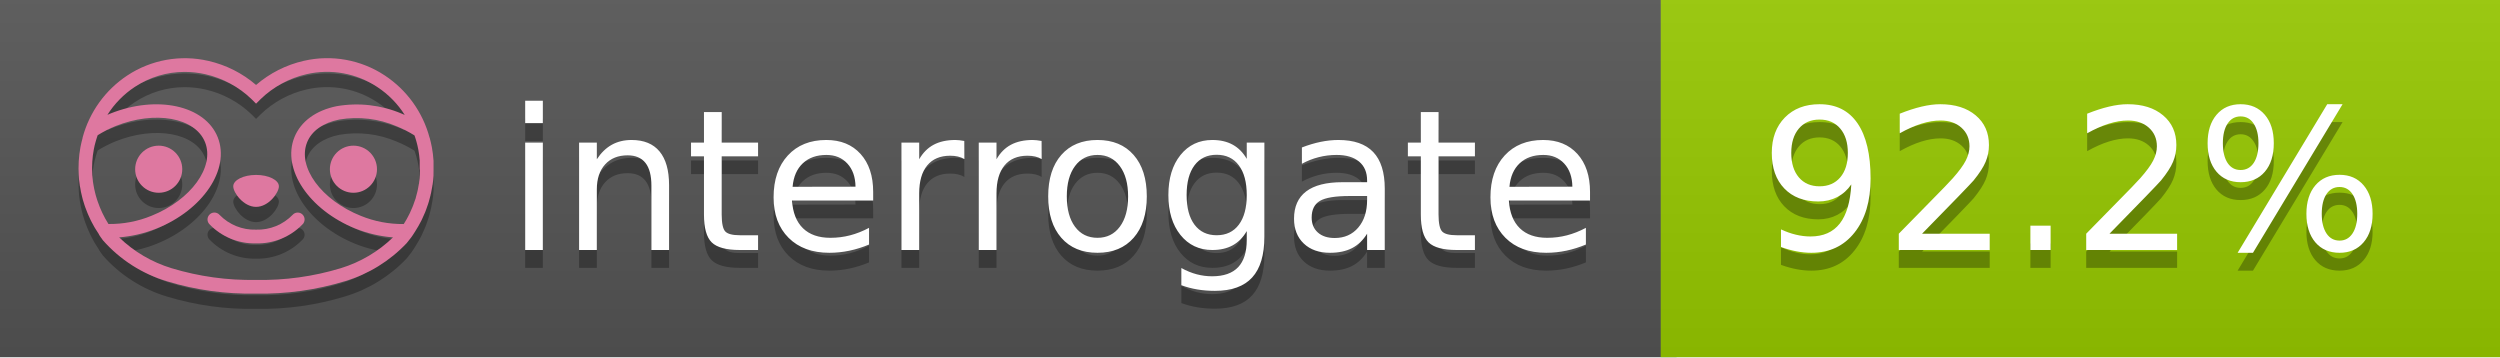
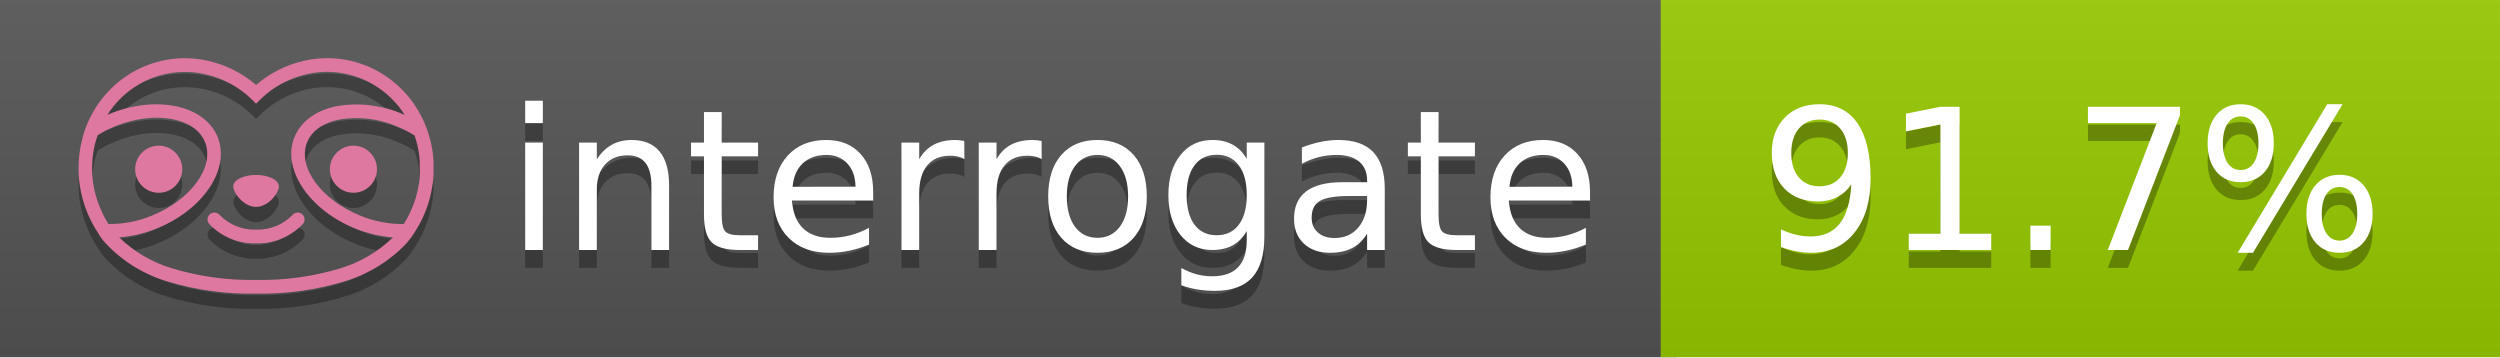
<svg xmlns="http://www.w3.org/2000/svg" width="140" height="20" viewBox="0 0 140 20" version="1.1" xml:space="preserve" style="fill-rule:evenodd;clip-rule:evenodd;stroke-linejoin:round;stroke-miterlimit:2;">
  <g transform="matrix(1,0,0,1,22,0)">
    <g id="backgrounds" transform="matrix(1.32789,0,0,1,-22.3892,0)">
      <rect x="0" y="0" width="71" height="20" style="fill:rgb(85,85,85);" />
    </g>
    <rect x="71" y="0" width="47" height="20" data-interrogate="color" style="fill:#97CA00" />
    <g transform="matrix(1.19746,0,0,1,-22.3744,-4.85723e-16)">
      <rect x="0" y="0" width="118" height="20" style="fill:url(#_Linear1);" />
    </g>
  </g>
  <g fill="#fff" text-anchor="middle" font-family="DejaVu Sans,Verdana,Geneva,sans-serif" font-size="110">
    <text x="590" y="150" fill="#010101" fill-opacity=".3" transform="scale(.1)" textLength="610">interrogate</text>
    <text x="590" y="140" transform="scale(.1)" textLength="610">interrogate</text>
-     <text x="1160" y="150" fill="#010101" fill-opacity=".3" transform="scale(.1)" textLength="370" data-interrogate="result">92.2%</text>
-     <text x="1160" y="140" transform="scale(.1)" textLength="370" data-interrogate="result">92.2%</text>
+     <text x="1160" y="150" fill="#010101" fill-opacity=".3" transform="scale(.1)" textLength="370" data-interrogate="result">91.7%</text>
+     <text x="1160" y="140" transform="scale(.1)" textLength="370" data-interrogate="result">91.7%</text>
  </g>
  <g id="logo-shadow" transform="matrix(0.854876,0,0,0.854876,-6.73514,1.732)">
    <g transform="matrix(0.299012,0,0,0.299012,9.70229,-6.68582)">
      <path d="M50,64.25C52.76,64.25 55,61.13 55,59.75C55,58.37 52.76,57.25 50,57.25C47.24,57.25 45,58.37 45,59.75C45,61.13 47.24,64.25 50,64.25Z" style="fill:rgb(1,1,1);fill-opacity:0.3;fill-rule:nonzero;" />
    </g>
    <g transform="matrix(0.299012,0,0,0.299012,9.70229,-6.68582)">
      <path d="M88,49.05C86.506,43.475 83.018,38.638 78.2,35.46C72.969,32.002 66.539,30.844 60.43,32.26C56.576,33.145 52.995,34.958 50,37.54C46.998,34.958 43.411,33.149 39.55,32.27C33.441,30.853 27.011,32.011 21.78,35.47C16.97,38.652 13.489,43.489 12,49.06L12,49.13C11.82,49.79 11.66,50.46 11.53,51.13C11.146,53.207 11.021,55.323 11.16,57.43C11.16,58.03 11.26,58.63 11.34,59.23C11.34,59.51 11.43,59.79 11.48,60.07C11.53,60.35 11.58,60.68 11.64,60.98C11.7,61.28 11.8,61.69 11.89,62.05C11.98,62.41 11.99,62.47 12.05,62.68C12.16,63.07 12.28,63.46 12.41,63.84L12.58,64.34C12.72,64.74 12.88,65.14 13.04,65.53L13.23,65.98C13.403,66.373 13.583,66.767 13.77,67.16L13.99,67.59C14.19,67.97 14.39,68.35 14.61,68.73L14.87,69.15C15.1,69.52 15.33,69.89 15.58,70.26L15.58,70.32L15.99,70.93C16.14,71.14 16.29,71.36 16.45,71.57C20.206,75.83 25.086,78.95 30.53,80.57C36.839,82.48 43.41,83.385 50,83.25C56.599,83.374 63.177,82.456 69.49,80.53C74.644,78.978 79.303,76.102 83,72.19C83.34,71.78 83.65,71.35 84,70.92L84.18,70.66L84.33,70.44L84.41,70.32C84.55,70.12 84.67,69.9 84.81,69.7C85.07,69.3 85.32,68.89 85.55,68.48C85.78,68.07 86.02,67.65 86.23,67.22C86.31,67.05 86.39,66.88 86.47,66.7C86.67,66.28 86.85,65.87 87.03,65.44L87.23,64.92C87.397,64.487 87.55,64.05 87.69,63.61L87.85,63.09C87.98,62.64 88.1,62.19 88.21,61.74C88.21,61.57 88.3,61.39 88.33,61.22C88.43,60.75 88.52,60.22 88.6,59.79C88.6,59.64 88.66,59.49 88.68,59.33C88.77,58.71 88.84,58.08 88.88,57.45L88.88,54.17C88.817,53.164 88.693,52.162 88.51,51.17C88.38,50.5 88.23,49.84 88.05,49.17L88,49.05ZM85.89,56.44L85.89,57.23C85.89,57.78 85.79,58.32 85.72,58.86C85.72,59.01 85.72,59.15 85.65,59.3C85.59,59.7 85.51,60.11 85.43,60.51L85.32,60.99C85.23,61.38 85.12,61.77 85.01,62.16C85.01,62.31 84.93,62.46 84.88,62.6C84.74,63.04 84.59,63.47 84.42,63.9L84.27,64.28C84.1,64.71 83.91,65.14 83.71,65.56C83.51,65.98 83.43,66.12 83.28,66.4L83.01,66.91C82.83,67.223 82.643,67.537 82.45,67.85L82.35,68.01C79.121,68.047 75.918,67.434 72.93,66.21C64.27,62.74 59,55.52 61.18,50.11C62.18,47.6 64.7,45.82 68.26,45.11C72.489,44.395 76.835,44.908 80.78,46.59C82.141,47.144 83.453,47.813 84.7,48.59C84.76,48.76 84.82,48.93 84.88,49.1C84.94,49.27 85.05,49.63 85.12,49.9C85.28,50.5 85.44,51.1 85.55,51.73C85.691,52.507 85.792,53.292 85.85,54.08L85.85,55.89C85.85,56.12 85.91,56.25 85.91,56.45L85.89,56.44ZM17.66,68C16.668,66.435 15.869,64.756 15.28,63L15.17,62.68C15.06,62.35 14.96,62.01 14.87,61.68C14.823,61.493 14.777,61.31 14.73,61.13C14.66,60.84 14.59,60.55 14.53,60.27C14.47,59.99 14.43,59.72 14.38,59.44C14.33,59.16 14.3,59 14.27,58.78C14.2,58.27 14.15,57.78 14.11,57.23L14.11,57.03C14.008,55.236 14.122,53.437 14.45,51.67C14.56,51.06 14.71,50.46 14.88,49.87C14.96,49.59 15.04,49.32 15.13,49.05C15.22,48.78 15.24,48.72 15.3,48.55C16.548,47.774 17.859,47.105 19.22,46.55C27.86,43.09 36.65,44.67 38.82,50.08C40.99,55.49 35.73,62.74 27.09,66.2C24.101,67.431 20.893,68.043 17.66,68ZM68.57,77.68C62.554,79.508 56.287,80.376 50,80.25C43.737,80.37 37.495,79.506 31.5,77.69C27.185,76.38 23.243,74.062 20,70.93C22.815,70.706 25.58,70.055 28.2,69C38.37,64.92 44.39,56 41.6,49C38.81,42 28.27,39.72 18.1,43.8L17.43,44.09C18.973,41.648 21.019,39.561 23.43,37.97C26.671,35.824 30.473,34.68 34.36,34.68C35.884,34.681 37.404,34.852 38.89,35.19C42.694,36.049 46.191,37.935 49,40.64L50,41.64L51,40.64C53.797,37.937 57.279,36.049 61.07,35.18C66.402,33.947 72.014,34.968 76.57,38C78.98,39.588 81.026,41.671 82.57,44.11L81.9,43.82C77.409,41.921 72.464,41.355 67.66,42.19C63.08,43.12 59.79,45.54 58.39,49.02C55.6,55.97 61.62,64.94 71.79,69.02C74.414,70.07 77.182,70.714 80,70.93C76.776,74.05 72.859,76.363 68.57,77.68Z" style="fill:rgb(1,1,1);fill-opacity:0.3;fill-rule:nonzero;" />
    </g>
    <g transform="matrix(0.299012,0,0,0.299012,9.70229,-6.68582)">
      <circle cx="71.33" cy="56" r="5.16" style="fill:rgb(1,1,1);fill-opacity:0.3;" />
    </g>
    <g transform="matrix(0.299012,0,0,0.299012,9.70229,-6.68582)">
      <circle cx="28.67" cy="56" r="5.16" style="fill:rgb(1,1,1);fill-opacity:0.3;" />
    </g>
    <g transform="matrix(0.299012,0,0,0.299012,9.70229,-6.68582)">
      <path d="M58,66C55.912,68.161 53.003,69.339 50,69.24C46.997,69.339 44.088,68.161 42,66C41.714,65.677 41.302,65.491 40.87,65.491C40.042,65.491 39.361,66.172 39.361,67C39.361,67.368 39.496,67.724 39.74,68C42.403,70.804 46.134,72.35 50,72.25C53.862,72.347 57.59,70.802 60.25,68C60.495,67.725 60.63,67.369 60.63,67C60.63,66.174 59.951,65.495 59.125,65.495C58.695,65.495 58.285,65.679 58,66Z" style="fill:rgb(1,1,1);fill-opacity:0.3;fill-rule:nonzero;" />
    </g>
  </g>
  <g id="logo-pink" transform="matrix(0.854876,0,0,0.854876,-6.73514,0.877124)">
    <g transform="matrix(0.299012,0,0,0.299012,9.70229,-6.68582)">
      <path d="M50,64.25C52.76,64.25 55,61.13 55,59.75C55,58.37 52.76,57.25 50,57.25C47.24,57.25 45,58.37 45,59.75C45,61.13 47.24,64.25 50,64.25Z" style="fill:rgb(222,120,160);fill-rule:nonzero;" />
    </g>
    <g transform="matrix(0.299012,0,0,0.299012,9.70229,-6.68582)">
      <path d="M88,49.05C86.506,43.475 83.018,38.638 78.2,35.46C72.969,32.002 66.539,30.844 60.43,32.26C56.576,33.145 52.995,34.958 50,37.54C46.998,34.958 43.411,33.149 39.55,32.27C33.441,30.853 27.011,32.011 21.78,35.47C16.97,38.652 13.489,43.489 12,49.06L12,49.13C11.82,49.79 11.66,50.46 11.53,51.13C11.146,53.207 11.021,55.323 11.16,57.43C11.16,58.03 11.26,58.63 11.34,59.23C11.34,59.51 11.43,59.79 11.48,60.07C11.53,60.35 11.58,60.68 11.64,60.98C11.7,61.28 11.8,61.69 11.89,62.05C11.98,62.41 11.99,62.47 12.05,62.68C12.16,63.07 12.28,63.46 12.41,63.84L12.58,64.34C12.72,64.74 12.88,65.14 13.04,65.53L13.23,65.98C13.403,66.373 13.583,66.767 13.77,67.16L13.99,67.59C14.19,67.97 14.39,68.35 14.61,68.73L14.87,69.15C15.1,69.52 15.33,69.89 15.58,70.26L15.58,70.32L15.99,70.93C16.14,71.14 16.29,71.36 16.45,71.57C20.206,75.83 25.086,78.95 30.53,80.57C36.839,82.48 43.41,83.385 50,83.25C56.599,83.374 63.177,82.456 69.49,80.53C74.644,78.978 79.303,76.102 83,72.19C83.34,71.78 83.65,71.35 84,70.92L84.18,70.66L84.33,70.44L84.41,70.32C84.55,70.12 84.67,69.9 84.81,69.7C85.07,69.3 85.32,68.89 85.55,68.48C85.78,68.07 86.02,67.65 86.23,67.22C86.31,67.05 86.39,66.88 86.47,66.7C86.67,66.28 86.85,65.87 87.03,65.44L87.23,64.92C87.397,64.487 87.55,64.05 87.69,63.61L87.85,63.09C87.98,62.64 88.1,62.19 88.21,61.74C88.21,61.57 88.3,61.39 88.33,61.22C88.43,60.75 88.52,60.22 88.6,59.79C88.6,59.64 88.66,59.49 88.68,59.33C88.77,58.71 88.84,58.08 88.88,57.45L88.88,54.17C88.817,53.164 88.693,52.162 88.51,51.17C88.38,50.5 88.23,49.84 88.05,49.17L88,49.05ZM85.89,56.44L85.89,57.23C85.89,57.78 85.79,58.32 85.72,58.86C85.72,59.01 85.72,59.15 85.65,59.3C85.59,59.7 85.51,60.11 85.43,60.51L85.32,60.99C85.23,61.38 85.12,61.77 85.01,62.16C85.01,62.31 84.93,62.46 84.88,62.6C84.74,63.04 84.59,63.47 84.42,63.9L84.27,64.28C84.1,64.71 83.91,65.14 83.71,65.56C83.51,65.98 83.43,66.12 83.28,66.4L83.01,66.91C82.83,67.223 82.643,67.537 82.45,67.85L82.35,68.01C79.121,68.047 75.918,67.434 72.93,66.21C64.27,62.74 59,55.52 61.18,50.11C62.18,47.6 64.7,45.82 68.26,45.11C72.489,44.395 76.835,44.908 80.78,46.59C82.141,47.144 83.453,47.813 84.7,48.59C84.76,48.76 84.82,48.93 84.88,49.1C84.94,49.27 85.05,49.63 85.12,49.9C85.28,50.5 85.44,51.1 85.55,51.73C85.691,52.507 85.792,53.292 85.85,54.08L85.85,55.89C85.85,56.12 85.91,56.25 85.91,56.45L85.89,56.44ZM17.66,68C16.668,66.435 15.869,64.756 15.28,63L15.17,62.68C15.06,62.35 14.96,62.01 14.87,61.68C14.823,61.493 14.777,61.31 14.73,61.13C14.66,60.84 14.59,60.55 14.53,60.27C14.47,59.99 14.43,59.72 14.38,59.44C14.33,59.16 14.3,59 14.27,58.78C14.2,58.27 14.15,57.78 14.11,57.23L14.11,57.03C14.008,55.236 14.122,53.437 14.45,51.67C14.56,51.06 14.71,50.46 14.88,49.87C14.96,49.59 15.04,49.32 15.13,49.05C15.22,48.78 15.24,48.72 15.3,48.55C16.548,47.774 17.859,47.105 19.22,46.55C27.86,43.09 36.65,44.67 38.82,50.08C40.99,55.49 35.73,62.74 27.09,66.2C24.101,67.431 20.893,68.043 17.66,68ZM68.57,77.68C62.554,79.508 56.287,80.376 50,80.25C43.737,80.37 37.495,79.506 31.5,77.69C27.185,76.38 23.243,74.062 20,70.93C22.815,70.706 25.58,70.055 28.2,69C38.37,64.92 44.39,56 41.6,49C38.81,42 28.27,39.72 18.1,43.8L17.43,44.09C18.973,41.648 21.019,39.561 23.43,37.97C26.671,35.824 30.473,34.68 34.36,34.68C35.884,34.681 37.404,34.852 38.89,35.19C42.694,36.049 46.191,37.935 49,40.64L50,41.64L51,40.64C53.797,37.937 57.279,36.049 61.07,35.18C66.402,33.947 72.014,34.968 76.57,38C78.98,39.588 81.026,41.671 82.57,44.11L81.9,43.82C77.409,41.921 72.464,41.355 67.66,42.19C63.08,43.12 59.79,45.54 58.39,49.02C55.6,55.97 61.62,64.94 71.79,69.02C74.414,70.07 77.182,70.714 80,70.93C76.776,74.05 72.859,76.363 68.57,77.68Z" style="fill:rgb(222,120,160);fill-rule:nonzero;" />
    </g>
    <g transform="matrix(0.299012,0,0,0.299012,9.70229,-6.68582)">
      <circle cx="71.33" cy="56" r="5.16" style="fill:rgb(222,120,160);" />
    </g>
    <g transform="matrix(0.299012,0,0,0.299012,9.70229,-6.68582)">
      <circle cx="28.67" cy="56" r="5.16" style="fill:rgb(222,120,160);" />
    </g>
    <g transform="matrix(0.299012,0,0,0.299012,9.70229,-6.68582)">
      <path d="M58,66C55.912,68.161 53.003,69.339 50,69.24C46.997,69.339 44.088,68.161 42,66C41.714,65.677 41.302,65.491 40.87,65.491C40.042,65.491 39.361,66.172 39.361,67C39.361,67.368 39.496,67.724 39.74,68C42.403,70.804 46.134,72.35 50,72.25C53.862,72.347 57.59,70.802 60.25,68C60.495,67.725 60.63,67.369 60.63,67C60.63,66.174 59.951,65.495 59.125,65.495C58.695,65.495 58.285,65.679 58,66Z" style="fill:rgb(222,120,160);fill-rule:nonzero;" />
    </g>
  </g>
  <defs>
    <linearGradient id="_Linear1" x1="0" y1="0" x2="1" y2="0" gradientUnits="userSpaceOnUse" gradientTransform="matrix(1.22465e-15,20,-20,1.22465e-15,0,0)">
      <stop offset="0" style="stop-color:rgb(187,187,187);stop-opacity:0.1" />
      <stop offset="1" style="stop-color:black;stop-opacity:0.1" />
    </linearGradient>
  </defs>
</svg>
